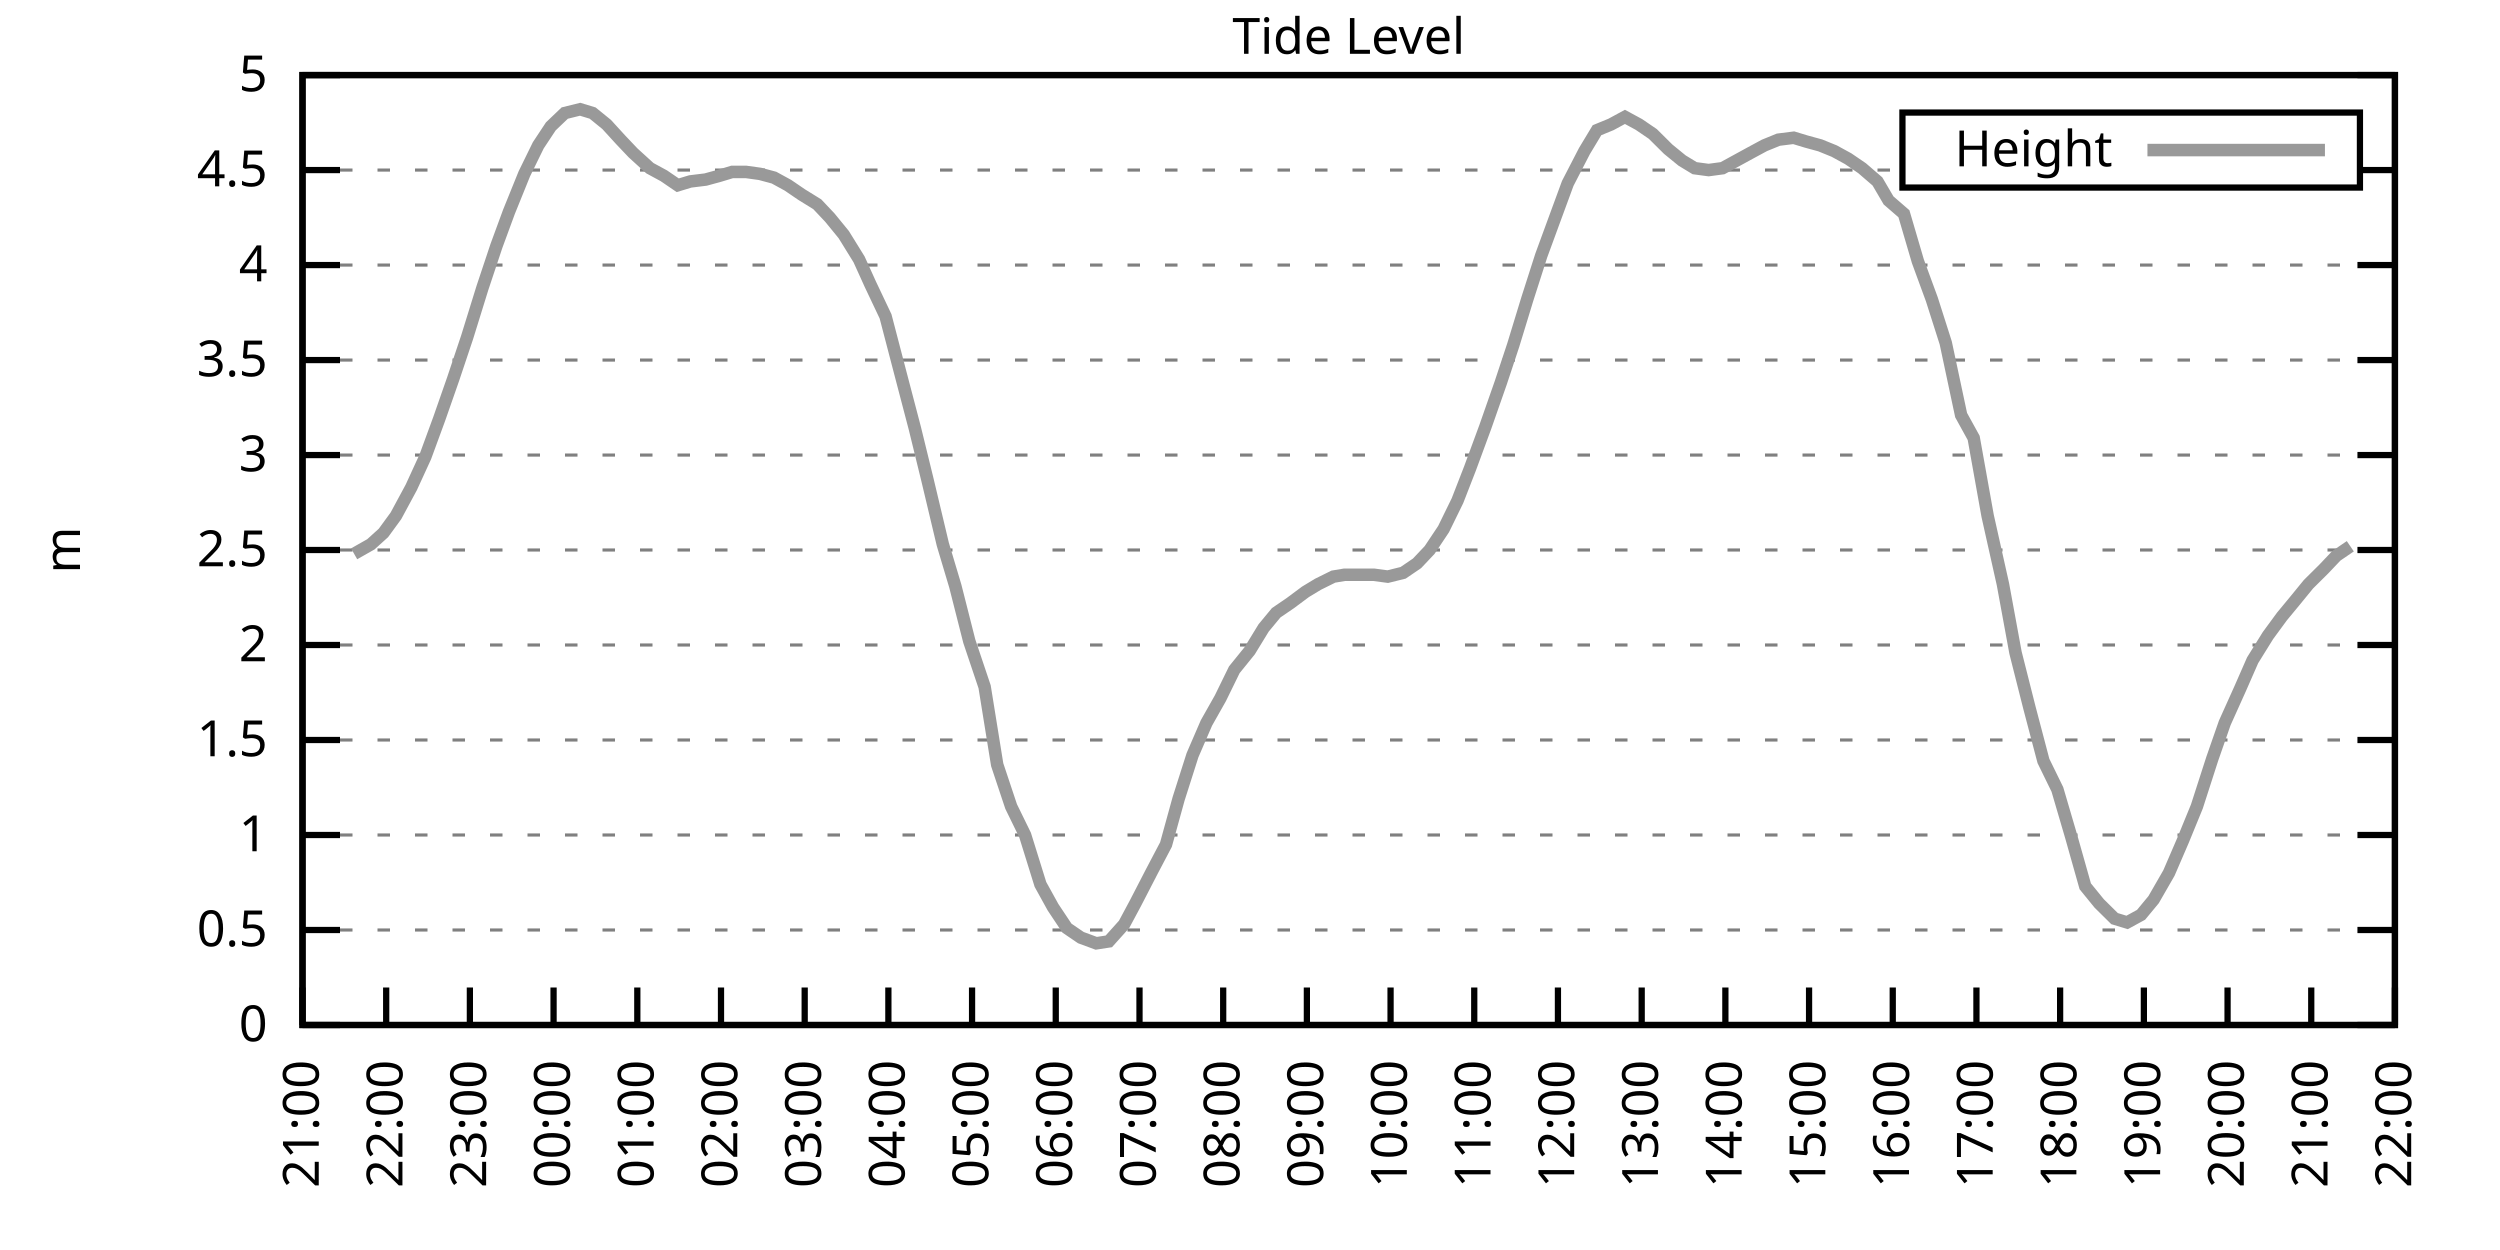
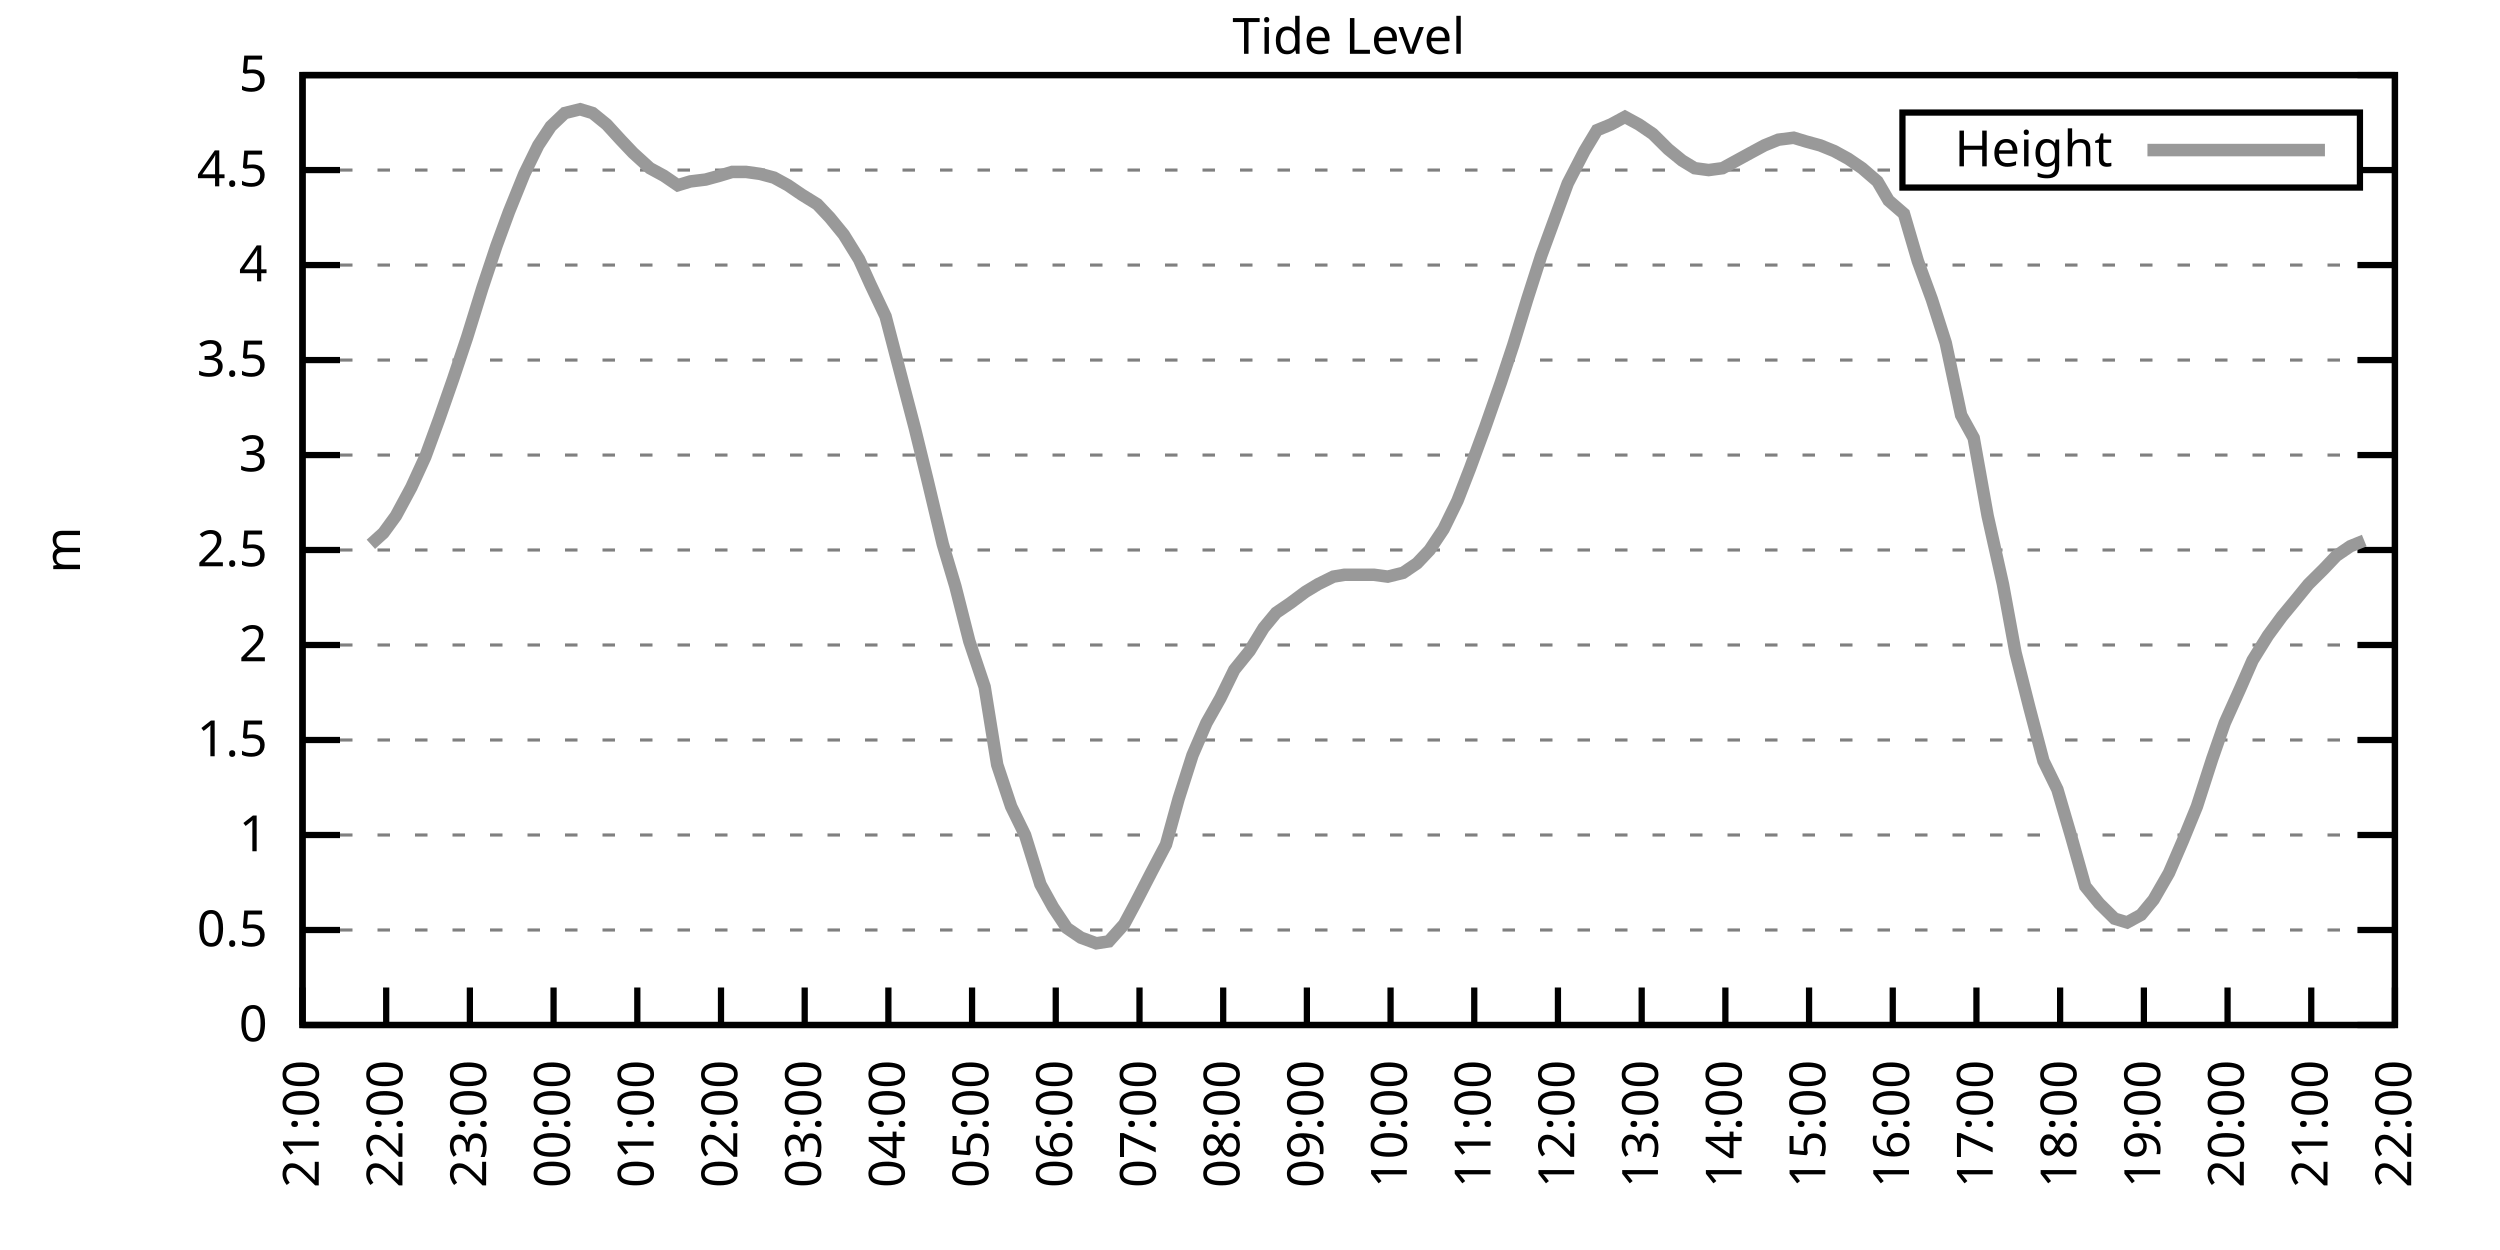
<svg xmlns="http://www.w3.org/2000/svg" xmlns:xlink="http://www.w3.org/1999/xlink" width="400" height="200" viewBox="0 0 400 200">
  <g id="gnuplot_canvas">
    <rect x="0" y="0" width="400" height="200" fill="none" />
    <defs>
      <circle id="gpDot" r="0.5" stroke-width="0.5" stroke="currentColor" />
      <path id="gpPt0" stroke-width="0.333" stroke="currentColor" d="M-1,0 h2 M0,-1 v2" />
      <path id="gpPt1" stroke-width="0.333" stroke="currentColor" d="M-1,-1 L1,1 M1,-1 L-1,1" />
      <path id="gpPt2" stroke-width="0.333" stroke="currentColor" d="M-1,0 L1,0 M0,-1 L0,1 M-1,-1 L1,1 M-1,1 L1,-1" />
      <rect id="gpPt3" stroke-width="0.333" stroke="currentColor" x="-1" y="-1" width="2" height="2" />
      <rect id="gpPt4" stroke-width="0.333" stroke="currentColor" fill="currentColor" x="-1" y="-1" width="2" height="2" />
      <circle id="gpPt5" stroke-width="0.333" stroke="currentColor" cx="0" cy="0" r="1" />
      <use xlink:href="#gpPt5" id="gpPt6" fill="currentColor" stroke="none" />
      <path id="gpPt7" stroke-width="0.333" stroke="currentColor" d="M0,-1.33 L-1.33,0.67 L1.33,0.67 z" />
      <use xlink:href="#gpPt7" id="gpPt8" fill="currentColor" stroke="none" />
      <use xlink:href="#gpPt7" id="gpPt9" stroke="currentColor" transform="rotate(180)" />
      <use xlink:href="#gpPt9" id="gpPt10" fill="currentColor" stroke="none" />
      <use xlink:href="#gpPt3" id="gpPt11" stroke="currentColor" transform="rotate(45)" />
      <use xlink:href="#gpPt11" id="gpPt12" fill="currentColor" stroke="none" />
      <path id="gpPt13" stroke-width="0.333" stroke="currentColor" d="M0,1.330 L1.265,0.411 L0.782,-1.067 L-0.782,-1.076 L-1.265,0.411 z" />
      <use xlink:href="#gpPt13" id="gpPt14" fill="currentColor" stroke="none" />
      <filter id="textbox" filterUnits="objectBoundingBox" x="0" y="0" height="1" width="1">
        <feFlood flood-color="white" flood-opacity="1" result="bgnd" />
        <feComposite in="SourceGraphic" in2="bgnd" operator="atop" />
      </filter>
      <filter id="greybox" filterUnits="objectBoundingBox" x="0" y="0" height="1" width="1">
        <feFlood flood-color="lightgrey" flood-opacity="1" result="grey" />
        <feComposite in="SourceGraphic" in2="grey" operator="atop" />
      </filter>
    </defs>
    <g fill="none" color="white" stroke="currentColor" stroke-width="1.00" stroke-linecap="butt" stroke-linejoin="miter">
</g>
    <g fill="none" color="black" stroke="currentColor" stroke-width="1.00" stroke-linecap="butt" stroke-linejoin="miter">
      <g stroke="none" shape-rendering="crispEdges">
        <polygon fill="rgb(255, 255, 255)" points="48.40,164.00 383.18,164.00 383.18,12.02 48.40,12.02 " />
      </g>
    </g>
    <g fill="none" color="black" stroke="currentColor" stroke-width="1.00" stroke-linecap="butt" stroke-linejoin="miter">
</g>
    <g fill="none" color="black" stroke="black" stroke-width="0.50" stroke-linecap="butt" stroke-linejoin="miter">
</g>
    <g fill="none" color="gray" stroke="currentColor" stroke-width="0.50" stroke-linecap="butt" stroke-linejoin="miter">
      <path stroke="gray" stroke-dasharray="2,4" class="gridline" d="M48.40,164.00 L383.19,164.00  " />
    </g>
    <g fill="none" color="gray" stroke="gray" stroke-width="1.00" stroke-linecap="butt" stroke-linejoin="miter">
</g>
    <g fill="none" color="black" stroke="currentColor" stroke-width="1.00" stroke-linecap="butt" stroke-linejoin="miter">
      <path stroke="black" d="M48.40,164.00 L54.40,164.00 M383.19,164.00 L377.19,164.00  " />
      <g transform="translate(42.80,166.60)" stroke="none" fill="black" font-family="Sans" font-size="8.00" text-anchor="end">
        <text>
          <tspan font-family="Sans"> 0</tspan>
        </text>
      </g>
    </g>
    <g fill="none" color="black" stroke="currentColor" stroke-width="1.00" stroke-linecap="butt" stroke-linejoin="miter">
</g>
    <g fill="none" color="black" stroke="black" stroke-width="0.50" stroke-linecap="butt" stroke-linejoin="miter">
</g>
    <g fill="none" color="gray" stroke="currentColor" stroke-width="0.50" stroke-linecap="butt" stroke-linejoin="miter">
      <path stroke="gray" stroke-dasharray="2,4" class="gridline" d="M48.40,148.80 L383.19,148.80  " />
    </g>
    <g fill="none" color="gray" stroke="gray" stroke-width="1.00" stroke-linecap="butt" stroke-linejoin="miter">
</g>
    <g fill="none" color="black" stroke="currentColor" stroke-width="1.00" stroke-linecap="butt" stroke-linejoin="miter">
      <path stroke="black" d="M48.40,148.80 L54.40,148.80 M383.19,148.80 L377.19,148.80  " />
      <g transform="translate(42.80,151.40)" stroke="none" fill="black" font-family="Sans" font-size="8.00" text-anchor="end">
        <text>
          <tspan font-family="Sans"> 0.5</tspan>
        </text>
      </g>
    </g>
    <g fill="none" color="black" stroke="currentColor" stroke-width="1.00" stroke-linecap="butt" stroke-linejoin="miter">
</g>
    <g fill="none" color="black" stroke="black" stroke-width="0.50" stroke-linecap="butt" stroke-linejoin="miter">
</g>
    <g fill="none" color="gray" stroke="currentColor" stroke-width="0.50" stroke-linecap="butt" stroke-linejoin="miter">
      <path stroke="gray" stroke-dasharray="2,4" class="gridline" d="M48.40,133.60 L383.19,133.60  " />
    </g>
    <g fill="none" color="gray" stroke="gray" stroke-width="1.00" stroke-linecap="butt" stroke-linejoin="miter">
</g>
    <g fill="none" color="black" stroke="currentColor" stroke-width="1.00" stroke-linecap="butt" stroke-linejoin="miter">
      <path stroke="black" d="M48.40,133.60 L54.40,133.60 M383.19,133.60 L377.19,133.60  " />
      <g transform="translate(42.80,136.20)" stroke="none" fill="black" font-family="Sans" font-size="8.00" text-anchor="end">
        <text>
          <tspan font-family="Sans"> 1</tspan>
        </text>
      </g>
    </g>
    <g fill="none" color="black" stroke="currentColor" stroke-width="1.00" stroke-linecap="butt" stroke-linejoin="miter">
</g>
    <g fill="none" color="black" stroke="black" stroke-width="0.50" stroke-linecap="butt" stroke-linejoin="miter">
</g>
    <g fill="none" color="gray" stroke="currentColor" stroke-width="0.50" stroke-linecap="butt" stroke-linejoin="miter">
      <path stroke="gray" stroke-dasharray="2,4" class="gridline" d="M48.40,118.40 L383.19,118.40  " />
    </g>
    <g fill="none" color="gray" stroke="gray" stroke-width="1.00" stroke-linecap="butt" stroke-linejoin="miter">
</g>
    <g fill="none" color="black" stroke="currentColor" stroke-width="1.00" stroke-linecap="butt" stroke-linejoin="miter">
      <path stroke="black" d="M48.40,118.40 L54.40,118.40 M383.19,118.40 L377.19,118.40  " />
      <g transform="translate(42.80,121.00)" stroke="none" fill="black" font-family="Sans" font-size="8.00" text-anchor="end">
        <text>
          <tspan font-family="Sans"> 1.5</tspan>
        </text>
      </g>
    </g>
    <g fill="none" color="black" stroke="currentColor" stroke-width="1.00" stroke-linecap="butt" stroke-linejoin="miter">
</g>
    <g fill="none" color="black" stroke="black" stroke-width="0.50" stroke-linecap="butt" stroke-linejoin="miter">
</g>
    <g fill="none" color="gray" stroke="currentColor" stroke-width="0.50" stroke-linecap="butt" stroke-linejoin="miter">
      <path stroke="gray" stroke-dasharray="2,4" class="gridline" d="M48.40,103.20 L383.19,103.20  " />
    </g>
    <g fill="none" color="gray" stroke="gray" stroke-width="1.00" stroke-linecap="butt" stroke-linejoin="miter">
</g>
    <g fill="none" color="black" stroke="currentColor" stroke-width="1.00" stroke-linecap="butt" stroke-linejoin="miter">
      <path stroke="black" d="M48.40,103.20 L54.40,103.20 M383.19,103.20 L377.19,103.20  " />
      <g transform="translate(42.80,105.80)" stroke="none" fill="black" font-family="Sans" font-size="8.00" text-anchor="end">
        <text>
          <tspan font-family="Sans"> 2</tspan>
        </text>
      </g>
    </g>
    <g fill="none" color="black" stroke="currentColor" stroke-width="1.00" stroke-linecap="butt" stroke-linejoin="miter">
</g>
    <g fill="none" color="black" stroke="black" stroke-width="0.50" stroke-linecap="butt" stroke-linejoin="miter">
</g>
    <g fill="none" color="gray" stroke="currentColor" stroke-width="0.50" stroke-linecap="butt" stroke-linejoin="miter">
      <path stroke="gray" stroke-dasharray="2,4" class="gridline" d="M48.40,88.00 L383.19,88.00  " />
    </g>
    <g fill="none" color="gray" stroke="gray" stroke-width="1.00" stroke-linecap="butt" stroke-linejoin="miter">
</g>
    <g fill="none" color="black" stroke="currentColor" stroke-width="1.00" stroke-linecap="butt" stroke-linejoin="miter">
      <path stroke="black" d="M48.40,88.00 L54.40,88.00 M383.19,88.00 L377.19,88.00  " />
      <g transform="translate(42.80,90.60)" stroke="none" fill="black" font-family="Sans" font-size="8.00" text-anchor="end">
        <text>
          <tspan font-family="Sans"> 2.5</tspan>
        </text>
      </g>
    </g>
    <g fill="none" color="black" stroke="currentColor" stroke-width="1.00" stroke-linecap="butt" stroke-linejoin="miter">
</g>
    <g fill="none" color="black" stroke="black" stroke-width="0.50" stroke-linecap="butt" stroke-linejoin="miter">
</g>
    <g fill="none" color="gray" stroke="currentColor" stroke-width="0.50" stroke-linecap="butt" stroke-linejoin="miter">
      <path stroke="gray" stroke-dasharray="2,4" class="gridline" d="M48.40,72.81 L383.19,72.81  " />
    </g>
    <g fill="none" color="gray" stroke="gray" stroke-width="1.00" stroke-linecap="butt" stroke-linejoin="miter">
</g>
    <g fill="none" color="black" stroke="currentColor" stroke-width="1.00" stroke-linecap="butt" stroke-linejoin="miter">
      <path stroke="black" d="M48.40,72.81 L54.40,72.81 M383.19,72.81 L377.19,72.81  " />
      <g transform="translate(42.80,75.41)" stroke="none" fill="black" font-family="Sans" font-size="8.00" text-anchor="end">
        <text>
          <tspan font-family="Sans"> 3</tspan>
        </text>
      </g>
    </g>
    <g fill="none" color="black" stroke="currentColor" stroke-width="1.00" stroke-linecap="butt" stroke-linejoin="miter">
</g>
    <g fill="none" color="black" stroke="black" stroke-width="0.50" stroke-linecap="butt" stroke-linejoin="miter">
</g>
    <g fill="none" color="gray" stroke="currentColor" stroke-width="0.50" stroke-linecap="butt" stroke-linejoin="miter">
      <path stroke="gray" stroke-dasharray="2,4" class="gridline" d="M48.40,57.61 L383.19,57.61  " />
    </g>
    <g fill="none" color="gray" stroke="gray" stroke-width="1.00" stroke-linecap="butt" stroke-linejoin="miter">
</g>
    <g fill="none" color="black" stroke="currentColor" stroke-width="1.00" stroke-linecap="butt" stroke-linejoin="miter">
      <path stroke="black" d="M48.40,57.61 L54.40,57.61 M383.19,57.61 L377.19,57.61  " />
      <g transform="translate(42.80,60.21)" stroke="none" fill="black" font-family="Sans" font-size="8.00" text-anchor="end">
        <text>
          <tspan font-family="Sans"> 3.5</tspan>
        </text>
      </g>
    </g>
    <g fill="none" color="black" stroke="currentColor" stroke-width="1.00" stroke-linecap="butt" stroke-linejoin="miter">
</g>
    <g fill="none" color="black" stroke="black" stroke-width="0.50" stroke-linecap="butt" stroke-linejoin="miter">
</g>
    <g fill="none" color="gray" stroke="currentColor" stroke-width="0.50" stroke-linecap="butt" stroke-linejoin="miter">
      <path stroke="gray" stroke-dasharray="2,4" class="gridline" d="M48.40,42.41 L383.19,42.41  " />
    </g>
    <g fill="none" color="gray" stroke="gray" stroke-width="1.00" stroke-linecap="butt" stroke-linejoin="miter">
</g>
    <g fill="none" color="black" stroke="currentColor" stroke-width="1.00" stroke-linecap="butt" stroke-linejoin="miter">
      <path stroke="black" d="M48.40,42.41 L54.40,42.41 M383.19,42.41 L377.19,42.41  " />
      <g transform="translate(42.80,45.01)" stroke="none" fill="black" font-family="Sans" font-size="8.00" text-anchor="end">
        <text>
          <tspan font-family="Sans"> 4</tspan>
        </text>
      </g>
    </g>
    <g fill="none" color="black" stroke="currentColor" stroke-width="1.00" stroke-linecap="butt" stroke-linejoin="miter">
</g>
    <g fill="none" color="black" stroke="black" stroke-width="0.50" stroke-linecap="butt" stroke-linejoin="miter">
</g>
    <g fill="none" color="gray" stroke="currentColor" stroke-width="0.50" stroke-linecap="butt" stroke-linejoin="miter">
      <path stroke="gray" stroke-dasharray="2,4" class="gridline" d="M48.40,27.21 L304.39,27.21 M377.59,27.21 L383.19,27.21  " />
    </g>
    <g fill="none" color="gray" stroke="gray" stroke-width="1.00" stroke-linecap="butt" stroke-linejoin="miter">
</g>
    <g fill="none" color="black" stroke="currentColor" stroke-width="1.00" stroke-linecap="butt" stroke-linejoin="miter">
      <path stroke="black" d="M48.40,27.21 L54.40,27.21 M383.19,27.21 L377.19,27.21  " />
      <g transform="translate(42.80,29.81)" stroke="none" fill="black" font-family="Sans" font-size="8.00" text-anchor="end">
        <text>
          <tspan font-family="Sans"> 4.5</tspan>
        </text>
      </g>
    </g>
    <g fill="none" color="black" stroke="currentColor" stroke-width="1.00" stroke-linecap="butt" stroke-linejoin="miter">
</g>
    <g fill="none" color="black" stroke="black" stroke-width="0.50" stroke-linecap="butt" stroke-linejoin="miter">
</g>
    <g fill="none" color="gray" stroke="currentColor" stroke-width="0.50" stroke-linecap="butt" stroke-linejoin="miter">
      <path stroke="gray" stroke-dasharray="2,4" class="gridline" d="M48.40,12.01 L383.19,12.01  " />
    </g>
    <g fill="none" color="gray" stroke="gray" stroke-width="1.00" stroke-linecap="butt" stroke-linejoin="miter">
</g>
    <g fill="none" color="black" stroke="currentColor" stroke-width="1.00" stroke-linecap="butt" stroke-linejoin="miter">
      <path stroke="black" d="M48.40,12.01 L54.40,12.01 M383.19,12.01 L377.19,12.01  " />
      <g transform="translate(42.80,14.61)" stroke="none" fill="black" font-family="Sans" font-size="8.00" text-anchor="end">
        <text>
          <tspan font-family="Sans"> 5</tspan>
        </text>
      </g>
    </g>
    <g fill="none" color="black" stroke="currentColor" stroke-width="1.00" stroke-linecap="butt" stroke-linejoin="miter">
      <path stroke="black" d="M48.40,164.00 L48.40,158.00  " />
      <g transform="translate(51.00,169.60) rotate(270.00)" stroke="none" fill="black" font-family="Sans" font-size="8.00" text-anchor="end">
        <text>
          <tspan font-family="Sans">21:00</tspan>
        </text>
      </g>
    </g>
    <g fill="none" color="black" stroke="currentColor" stroke-width="1.00" stroke-linecap="butt" stroke-linejoin="miter">
      <path stroke="black" d="M61.79,164.00 L61.79,158.00  " />
      <g transform="translate(64.39,169.60) rotate(270.00)" stroke="none" fill="black" font-family="Sans" font-size="8.00" text-anchor="end">
        <text>
          <tspan font-family="Sans">22:00</tspan>
        </text>
      </g>
    </g>
    <g fill="none" color="black" stroke="currentColor" stroke-width="1.00" stroke-linecap="butt" stroke-linejoin="miter">
      <path stroke="black" d="M75.18,164.00 L75.18,158.00  " />
      <g transform="translate(77.78,169.60) rotate(270.00)" stroke="none" fill="black" font-family="Sans" font-size="8.00" text-anchor="end">
        <text>
          <tspan font-family="Sans">23:00</tspan>
        </text>
      </g>
    </g>
    <g fill="none" color="black" stroke="currentColor" stroke-width="1.00" stroke-linecap="butt" stroke-linejoin="miter">
      <path stroke="black" d="M88.57,164.00 L88.57,158.00  " />
      <g transform="translate(91.17,169.60) rotate(270.00)" stroke="none" fill="black" font-family="Sans" font-size="8.00" text-anchor="end">
        <text>
          <tspan font-family="Sans">00:00</tspan>
        </text>
      </g>
    </g>
    <g fill="none" color="black" stroke="currentColor" stroke-width="1.00" stroke-linecap="butt" stroke-linejoin="miter">
      <path stroke="black" d="M101.97,164.00 L101.97,158.00  " />
      <g transform="translate(104.57,169.60) rotate(270.00)" stroke="none" fill="black" font-family="Sans" font-size="8.00" text-anchor="end">
        <text>
          <tspan font-family="Sans">01:00</tspan>
        </text>
      </g>
    </g>
    <g fill="none" color="black" stroke="currentColor" stroke-width="1.00" stroke-linecap="butt" stroke-linejoin="miter">
      <path stroke="black" d="M115.36,164.00 L115.36,158.00  " />
      <g transform="translate(117.96,169.60) rotate(270.00)" stroke="none" fill="black" font-family="Sans" font-size="8.00" text-anchor="end">
        <text>
          <tspan font-family="Sans">02:00</tspan>
        </text>
      </g>
    </g>
    <g fill="none" color="black" stroke="currentColor" stroke-width="1.00" stroke-linecap="butt" stroke-linejoin="miter">
      <path stroke="black" d="M128.75,164.00 L128.75,158.00  " />
      <g transform="translate(131.35,169.60) rotate(270.00)" stroke="none" fill="black" font-family="Sans" font-size="8.00" text-anchor="end">
        <text>
          <tspan font-family="Sans">03:00</tspan>
        </text>
      </g>
    </g>
    <g fill="none" color="black" stroke="currentColor" stroke-width="1.00" stroke-linecap="butt" stroke-linejoin="miter">
      <path stroke="black" d="M142.14,164.00 L142.14,158.00  " />
      <g transform="translate(144.74,169.60) rotate(270.00)" stroke="none" fill="black" font-family="Sans" font-size="8.00" text-anchor="end">
        <text>
          <tspan font-family="Sans">04:00</tspan>
        </text>
      </g>
    </g>
    <g fill="none" color="black" stroke="currentColor" stroke-width="1.00" stroke-linecap="butt" stroke-linejoin="miter">
      <path stroke="black" d="M155.53,164.00 L155.53,158.00  " />
      <g transform="translate(158.13,169.60) rotate(270.00)" stroke="none" fill="black" font-family="Sans" font-size="8.00" text-anchor="end">
        <text>
          <tspan font-family="Sans">05:00</tspan>
        </text>
      </g>
    </g>
    <g fill="none" color="black" stroke="currentColor" stroke-width="1.00" stroke-linecap="butt" stroke-linejoin="miter">
      <path stroke="black" d="M168.92,164.00 L168.92,158.00  " />
      <g transform="translate(171.52,169.60) rotate(270.00)" stroke="none" fill="black" font-family="Sans" font-size="8.00" text-anchor="end">
        <text>
          <tspan font-family="Sans">06:00</tspan>
        </text>
      </g>
    </g>
    <g fill="none" color="black" stroke="currentColor" stroke-width="1.00" stroke-linecap="butt" stroke-linejoin="miter">
      <path stroke="black" d="M182.32,164.00 L182.32,158.00  " />
      <g transform="translate(184.92,169.60) rotate(270.00)" stroke="none" fill="black" font-family="Sans" font-size="8.00" text-anchor="end">
        <text>
          <tspan font-family="Sans">07:00</tspan>
        </text>
      </g>
    </g>
    <g fill="none" color="black" stroke="currentColor" stroke-width="1.00" stroke-linecap="butt" stroke-linejoin="miter">
      <path stroke="black" d="M195.71,164.00 L195.71,158.00  " />
      <g transform="translate(198.31,169.60) rotate(270.00)" stroke="none" fill="black" font-family="Sans" font-size="8.00" text-anchor="end">
        <text>
          <tspan font-family="Sans">08:00</tspan>
        </text>
      </g>
    </g>
    <g fill="none" color="black" stroke="currentColor" stroke-width="1.00" stroke-linecap="butt" stroke-linejoin="miter">
      <path stroke="black" d="M209.10,164.00 L209.10,158.00  " />
      <g transform="translate(211.70,169.60) rotate(270.00)" stroke="none" fill="black" font-family="Sans" font-size="8.00" text-anchor="end">
        <text>
          <tspan font-family="Sans">09:00</tspan>
        </text>
      </g>
    </g>
    <g fill="none" color="black" stroke="currentColor" stroke-width="1.00" stroke-linecap="butt" stroke-linejoin="miter">
      <path stroke="black" d="M222.49,164.00 L222.49,158.00  " />
      <g transform="translate(225.09,169.60) rotate(270.00)" stroke="none" fill="black" font-family="Sans" font-size="8.00" text-anchor="end">
        <text>
          <tspan font-family="Sans">10:00</tspan>
        </text>
      </g>
    </g>
    <g fill="none" color="black" stroke="currentColor" stroke-width="1.00" stroke-linecap="butt" stroke-linejoin="miter">
      <path stroke="black" d="M235.88,164.00 L235.88,158.00  " />
      <g transform="translate(238.48,169.60) rotate(270.00)" stroke="none" fill="black" font-family="Sans" font-size="8.00" text-anchor="end">
        <text>
          <tspan font-family="Sans">11:00</tspan>
        </text>
      </g>
    </g>
    <g fill="none" color="black" stroke="currentColor" stroke-width="1.00" stroke-linecap="butt" stroke-linejoin="miter">
      <path stroke="black" d="M249.27,164.00 L249.27,158.00  " />
      <g transform="translate(251.87,169.60) rotate(270.00)" stroke="none" fill="black" font-family="Sans" font-size="8.00" text-anchor="end">
        <text>
          <tspan font-family="Sans">12:00</tspan>
        </text>
      </g>
    </g>
    <g fill="none" color="black" stroke="currentColor" stroke-width="1.00" stroke-linecap="butt" stroke-linejoin="miter">
      <path stroke="black" d="M262.67,164.00 L262.67,158.00  " />
      <g transform="translate(265.27,169.60) rotate(270.00)" stroke="none" fill="black" font-family="Sans" font-size="8.00" text-anchor="end">
        <text>
          <tspan font-family="Sans">13:00</tspan>
        </text>
      </g>
    </g>
    <g fill="none" color="black" stroke="currentColor" stroke-width="1.00" stroke-linecap="butt" stroke-linejoin="miter">
      <path stroke="black" d="M276.06,164.00 L276.06,158.00  " />
      <g transform="translate(278.66,169.60) rotate(270.00)" stroke="none" fill="black" font-family="Sans" font-size="8.00" text-anchor="end">
        <text>
          <tspan font-family="Sans">14:00</tspan>
        </text>
      </g>
    </g>
    <g fill="none" color="black" stroke="currentColor" stroke-width="1.00" stroke-linecap="butt" stroke-linejoin="miter">
      <path stroke="black" d="M289.45,164.00 L289.45,158.00  " />
      <g transform="translate(292.05,169.60) rotate(270.00)" stroke="none" fill="black" font-family="Sans" font-size="8.00" text-anchor="end">
        <text>
          <tspan font-family="Sans">15:00</tspan>
        </text>
      </g>
    </g>
    <g fill="none" color="black" stroke="currentColor" stroke-width="1.00" stroke-linecap="butt" stroke-linejoin="miter">
      <path stroke="black" d="M302.84,164.00 L302.84,158.00  " />
      <g transform="translate(305.44,169.60) rotate(270.00)" stroke="none" fill="black" font-family="Sans" font-size="8.00" text-anchor="end">
        <text>
          <tspan font-family="Sans">16:00</tspan>
        </text>
      </g>
    </g>
    <g fill="none" color="black" stroke="currentColor" stroke-width="1.00" stroke-linecap="butt" stroke-linejoin="miter">
      <path stroke="black" d="M316.23,164.00 L316.23,158.00  " />
      <g transform="translate(318.83,169.60) rotate(270.00)" stroke="none" fill="black" font-family="Sans" font-size="8.00" text-anchor="end">
        <text>
          <tspan font-family="Sans">17:00</tspan>
        </text>
      </g>
    </g>
    <g fill="none" color="black" stroke="currentColor" stroke-width="1.00" stroke-linecap="butt" stroke-linejoin="miter">
      <path stroke="black" d="M329.62,164.00 L329.62,158.00  " />
      <g transform="translate(332.22,169.60) rotate(270.00)" stroke="none" fill="black" font-family="Sans" font-size="8.00" text-anchor="end">
        <text>
          <tspan font-family="Sans">18:00</tspan>
        </text>
      </g>
    </g>
    <g fill="none" color="black" stroke="currentColor" stroke-width="1.00" stroke-linecap="butt" stroke-linejoin="miter">
      <path stroke="black" d="M343.02,164.00 L343.02,158.00  " />
      <g transform="translate(345.62,169.60) rotate(270.00)" stroke="none" fill="black" font-family="Sans" font-size="8.00" text-anchor="end">
        <text>
          <tspan font-family="Sans">19:00</tspan>
        </text>
      </g>
    </g>
    <g fill="none" color="black" stroke="currentColor" stroke-width="1.00" stroke-linecap="butt" stroke-linejoin="miter">
      <path stroke="black" d="M356.41,164.00 L356.41,158.00  " />
      <g transform="translate(359.01,169.60) rotate(270.00)" stroke="none" fill="black" font-family="Sans" font-size="8.00" text-anchor="end">
        <text>
          <tspan font-family="Sans">20:00</tspan>
        </text>
      </g>
    </g>
    <g fill="none" color="black" stroke="currentColor" stroke-width="1.00" stroke-linecap="butt" stroke-linejoin="miter">
      <path stroke="black" d="M369.80,164.00 L369.80,158.00  " />
      <g transform="translate(372.40,169.60) rotate(270.00)" stroke="none" fill="black" font-family="Sans" font-size="8.00" text-anchor="end">
        <text>
          <tspan font-family="Sans">21:00</tspan>
        </text>
      </g>
    </g>
    <g fill="none" color="black" stroke="currentColor" stroke-width="1.00" stroke-linecap="butt" stroke-linejoin="miter">
      <path stroke="black" d="M383.19,164.00 L383.19,158.00  " />
      <g transform="translate(385.79,169.60) rotate(270.00)" stroke="none" fill="black" font-family="Sans" font-size="8.00" text-anchor="end">
        <text>
          <tspan font-family="Sans">22:00</tspan>
        </text>
      </g>
    </g>
    <g fill="none" color="black" stroke="currentColor" stroke-width="1.00" stroke-linecap="butt" stroke-linejoin="miter">
</g>
    <g fill="none" color="black" stroke="currentColor" stroke-width="1.00" stroke-linecap="butt" stroke-linejoin="miter">
      <path stroke="black" d="M48.40,12.01 L48.40,164.00 L383.19,164.00 L383.19,12.01 L48.40,12.01 Z  " />
    </g>
    <g fill="none" color="black" stroke="currentColor" stroke-width="1.00" stroke-linecap="butt" stroke-linejoin="miter">
</g>
    <g fill="none" color="black" stroke="currentColor" stroke-width="1.00" stroke-linecap="butt" stroke-linejoin="miter">
      <path stroke="black" d="M304.39,30.01 L304.39,18.01 L377.59,18.01 L377.59,30.01 L304.39,30.01 Z  " />
    </g>
    <g id="Tide_level_plot_1">
      <g fill="none" color="white" stroke="black" stroke-width="2.00" stroke-linecap="butt" stroke-linejoin="miter">
</g>
      <g fill="none" color="black" stroke="currentColor" stroke-width="2.00" stroke-linecap="butt" stroke-linejoin="miter">
        <g transform="translate(337.99,26.61)" stroke="none" fill="black" font-family="Sans" font-size="8.00" text-anchor="end">
          <text>
            <tspan font-family="Sans">Height</tspan>
          </text>
        </g>
      </g>
      <g fill="none" color="black" stroke="currentColor" stroke-width="2.00" stroke-linecap="butt" stroke-linejoin="miter">
-         <path stroke="rgb(153, 153, 153)" d="M343.59,24.01 L371.99,24.01 M56.66,88.61 L59.34,87.09 L61.35,85.27 L63.35,82.53 L65.81,77.97 L68.04,73.11   L70.27,67.03 L72.50,60.65 L74.74,53.96 L77.19,46.06 L79.42,39.37 L81.43,33.90 L83.89,27.82 L86.12,23.26   L88.13,20.22 L90.36,18.09 L92.82,17.48 L94.82,18.09 L97.06,19.91 L99.29,22.35 L101.30,24.47 L103.98,26.91   L106.21,28.12 L108.44,29.64 L110.45,29.03 L112.90,28.73 L115.13,28.12 L117.14,27.51 L119.38,27.51 L121.61,27.82   L123.84,28.42 L126.07,29.64 L128.30,31.16 L130.76,32.68 L132.77,34.81 L135.00,37.54 L137.45,41.50 L139.24,45.45   L141.69,50.62 L144.15,60.04 L146.38,68.55 L148.39,76.76 L150.85,87.09 L152.85,93.78 L155.09,102.60 L157.54,109.89   L159.55,122.35 L161.78,129.04 L164.01,133.60 L166.47,141.51 L168.48,145.15 L170.71,148.50 L172.94,150.02 L175.40,150.93   L177.41,150.62 L179.86,147.89 L181.65,144.55 L184.32,139.38 L186.56,135.12 L188.57,127.83 L190.80,120.83 L193.03,115.67   L195.26,111.72 L197.49,107.16 L199.95,104.12 L202.18,100.47 L204.19,98.04 L206.42,96.52 L208.88,94.69 L210.88,93.48   L213.34,92.26 L215.13,91.96 L217.58,91.96 L219.81,91.96 L222.04,92.26 L224.50,91.65 L226.73,90.13 L228.74,88.00   L230.97,84.66 L233.20,80.10 L235.21,74.93 L237.67,68.25 L240.12,61.25 L242.13,55.18 L244.36,47.88 L246.60,40.89   L248.83,34.81 L250.84,29.34 L253.51,24.17 L255.52,20.83 L257.76,19.91 L259.99,18.70 L262.22,19.91 L264.45,21.43   L266.91,23.87 L269.14,25.69 L271.15,26.91 L273.38,27.21 L275.61,26.91 L277.84,25.69 L280.07,24.47 L282.31,23.26   L284.54,22.35 L286.99,22.04 L289.00,22.65 L291.23,23.26 L293.47,24.17 L295.70,25.39 L297.93,26.91 L300.39,29.03   L302.17,32.07 L304.63,34.20 L306.86,41.80 L309.09,47.88 L311.32,54.87 L313.78,66.42 L315.79,70.07 L318.02,82.53   L320.47,93.48 L322.48,104.42 L324.71,113.24 L326.95,121.75 L329.18,126.31 L331.41,133.91 L333.64,141.81 L335.87,144.55   L338.33,146.98 L340.34,147.59 L342.57,146.37 L344.58,143.94 L347.03,139.68 L349.26,134.51 L351.50,129.04 L353.95,121.44   L355.96,115.67 L358.42,110.20 L360.42,105.64 L362.88,101.68 L365.11,98.64 L367.12,96.21 L369.35,93.48 L371.81,91.04   L373.82,88.92 L376.05,87.40  " />
+         <path stroke="rgb(153, 153, 153)" d="M343.59,24.01 L371.99,24.01 M59.34,87.09 L61.35,85.27 L63.35,82.53 L65.81,77.97 L68.04,73.11 L70.27,67.03   L72.50,60.65 L74.74,53.96 L77.19,46.06 L79.42,39.37 L81.43,33.90 L83.89,27.82 L86.12,23.26 L88.13,20.22   L90.36,18.09 L92.82,17.48 L94.82,18.09 L97.06,19.91 L99.29,22.35 L101.30,24.47 L103.98,26.91 L106.21,28.12   L108.44,29.64 L110.45,29.03 L112.90,28.73 L115.13,28.12 L117.14,27.51 L119.38,27.51 L121.61,27.82 L123.84,28.42   L126.07,29.64 L128.30,31.16 L130.76,32.68 L132.77,34.81 L135.00,37.54 L137.45,41.50 L139.24,45.45 L141.69,50.62   L144.15,60.04 L146.38,68.55 L148.39,76.76 L150.85,87.09 L152.85,93.78 L155.09,102.60 L157.54,109.89 L159.55,122.35   L161.78,129.04 L164.01,133.60 L166.47,141.51 L168.48,145.15 L170.71,148.50 L172.94,150.02 L175.40,150.93 L177.41,150.62   L179.86,147.89 L181.65,144.55 L184.32,139.38 L186.56,135.12 L188.57,127.83 L190.80,120.83 L193.03,115.67 L195.26,111.72   L197.49,107.16 L199.95,104.12 L202.18,100.47 L204.19,98.04 L206.42,96.52 L208.88,94.69 L210.88,93.48 L213.34,92.26   L215.13,91.96 L217.58,91.96 L219.81,91.96 L222.04,92.26 L224.50,91.65 L226.73,90.13 L228.74,88.00 L230.97,84.66   L233.20,80.10 L235.21,74.93 L237.67,68.25 L240.12,61.25 L242.13,55.18 L244.36,47.88 L246.60,40.89 L248.83,34.81   L250.84,29.34 L253.51,24.17 L255.52,20.83 L257.76,19.91 L259.99,18.70 L262.22,19.91 L264.45,21.43 L266.91,23.87   L269.14,25.69 L271.15,26.91 L273.38,27.21 L275.61,26.91 L277.84,25.69 L280.07,24.47 L282.31,23.26 L284.54,22.35   L286.99,22.04 L289.00,22.65 L291.23,23.26 L293.47,24.17 L295.70,25.39 L297.93,26.91 L300.39,29.03 L302.17,32.07   L304.63,34.20 L306.86,41.80 L309.09,47.88 L311.32,54.87 L313.78,66.42 L315.79,70.07 L318.02,82.53 L320.47,93.48   L322.48,104.42 L324.71,113.24 L326.95,121.75 L329.18,126.31 L331.41,133.91 L333.64,141.81 L335.87,144.55 L338.33,146.98   L340.34,147.59 L342.57,146.37 L344.58,143.94 L347.03,139.68 L349.26,134.51 L351.50,129.04 L353.95,121.44 L355.96,115.67   L358.42,110.20 L360.42,105.64 L362.88,101.68 L365.11,98.64 L367.12,96.21 L369.35,93.48 L371.81,91.04 L373.82,88.92   L376.05,87.40 L378.28,86.49  " />
      </g>
    </g>
    <g fill="none" color="black" stroke="currentColor" stroke-width="2.00" stroke-linecap="butt" stroke-linejoin="miter">
</g>
    <g fill="none" color="black" stroke="black" stroke-width="1.00" stroke-linecap="butt" stroke-linejoin="miter">
</g>
    <g fill="none" color="black" stroke="currentColor" stroke-width="1.00" stroke-linecap="butt" stroke-linejoin="miter">
      <path stroke="black" d="M48.40,12.01 L48.40,164.00 L383.19,164.00 L383.19,12.01 L48.40,12.01 Z  " />
      <g transform="translate(12.80,88.01) rotate(270.00)" stroke="none" fill="black" font-family="Sans" font-size="8.00" text-anchor="middle">
        <text>
          <tspan font-family="Sans">m</tspan>
        </text>
      </g>
    </g>
    <g fill="none" color="black" stroke="currentColor" stroke-width="1.00" stroke-linecap="butt" stroke-linejoin="miter">
</g>
    <g fill="none" color="black" stroke="currentColor" stroke-width="1.00" stroke-linecap="butt" stroke-linejoin="miter">
      <g transform="translate(215.79,8.61)" stroke="none" fill="black" font-family="Sans" font-size="8.00" text-anchor="middle">
        <text>
          <tspan font-family="Sans">Tide Level</tspan>
        </text>
      </g>
    </g>
    <g fill="none" color="black" stroke="currentColor" stroke-width="1.00" stroke-linecap="butt" stroke-linejoin="miter">
</g>
  </g>
</svg>
